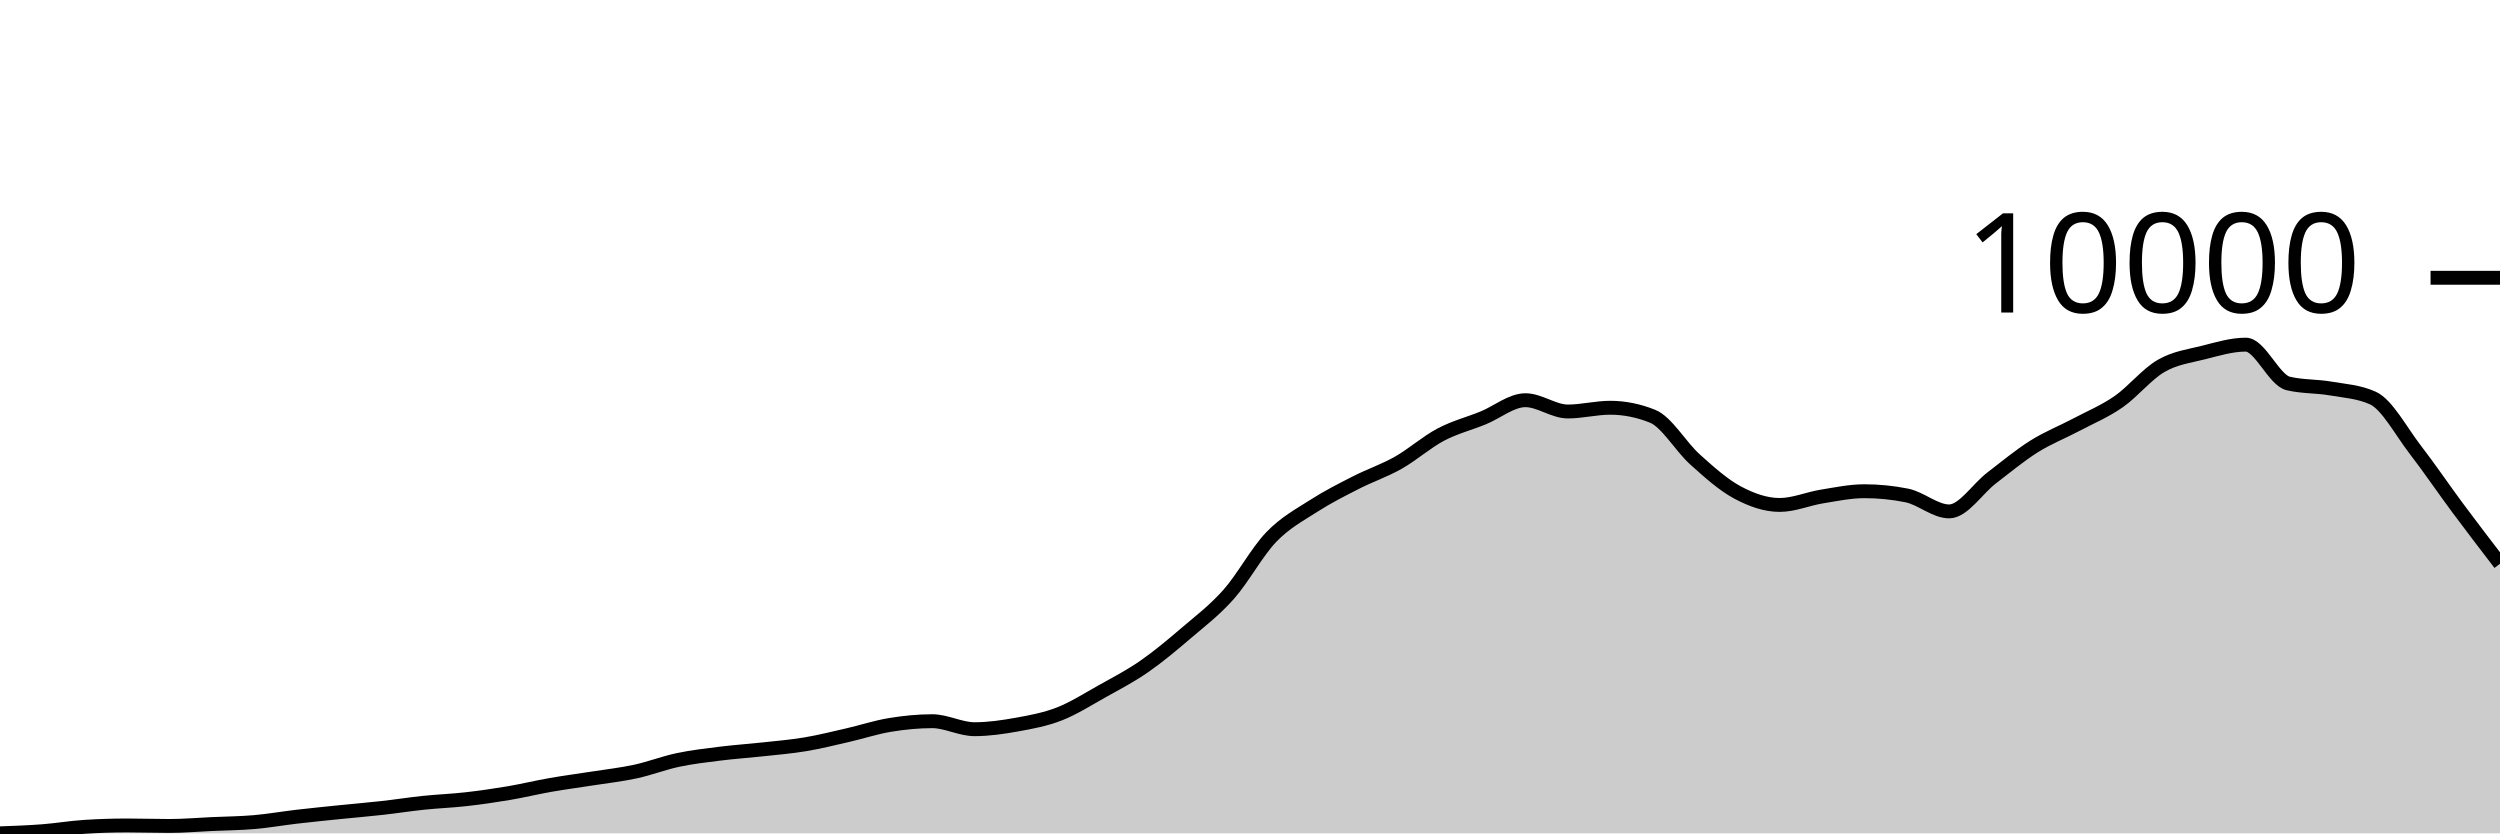
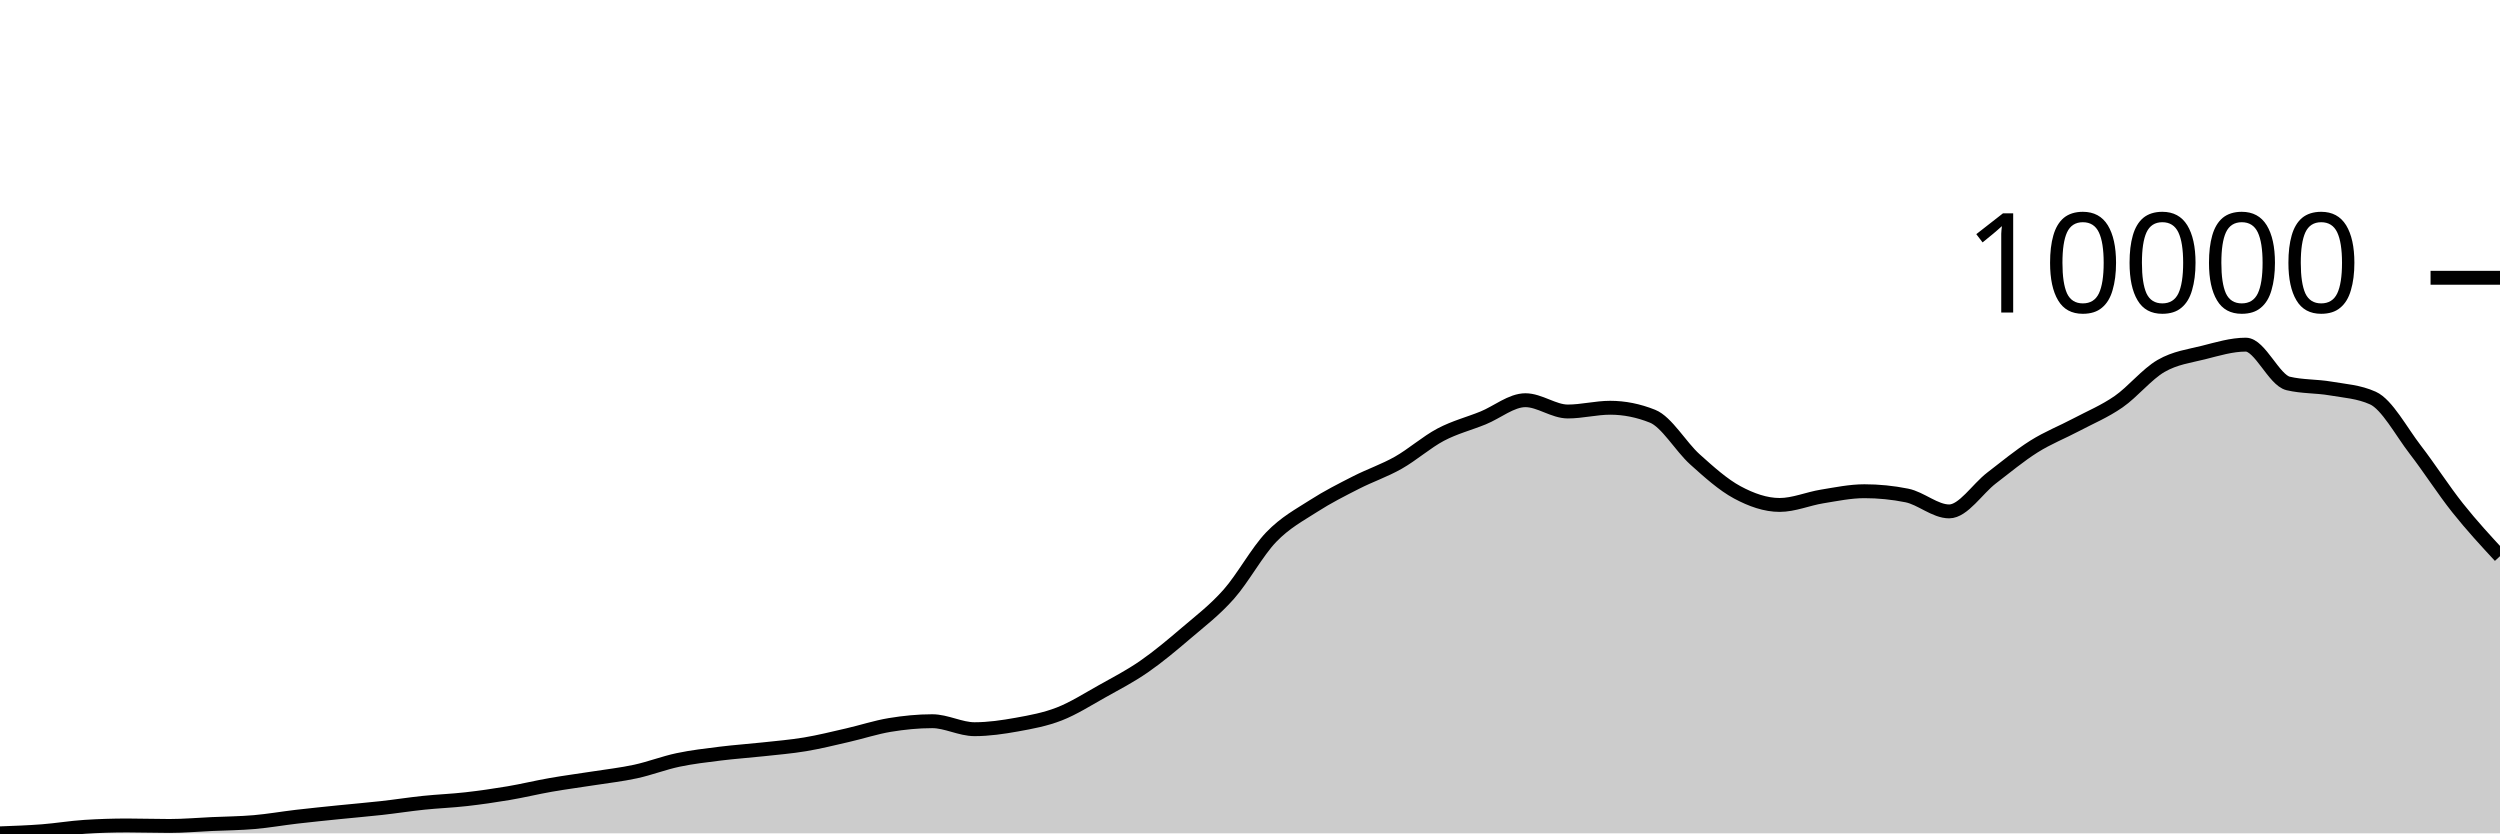
<svg xmlns="http://www.w3.org/2000/svg" viewBox="0 0 180 60">
  <g transform="translate(0,20)">
-     <path class="area" fill="rgba(0, 0, 0, 0.2)" d="M0,40C1.017,39.963,2.034,39.926,3.051,39.848C4.068,39.769,5.085,39.596,6.102,39.531C7.119,39.466,8.136,39.433,9.153,39.433C10.169,39.433,11.186,39.469,12.203,39.469C13.22,39.469,14.237,39.378,15.254,39.332C16.271,39.286,17.288,39.279,18.305,39.191C19.322,39.103,20.339,38.923,21.356,38.804C22.373,38.686,23.39,38.584,24.407,38.48C25.424,38.376,26.441,38.292,27.458,38.179C28.475,38.066,29.492,37.906,30.508,37.8C31.525,37.694,32.542,37.658,33.559,37.542C34.576,37.427,35.593,37.28,36.61,37.109C37.627,36.937,38.644,36.688,39.661,36.511C40.678,36.333,41.695,36.202,42.712,36.042C43.729,35.882,44.746,35.77,45.763,35.549C46.78,35.329,47.797,34.932,48.814,34.717C49.831,34.502,50.847,34.387,51.864,34.26C52.881,34.133,53.898,34.067,54.915,33.955C55.932,33.844,56.949,33.762,57.966,33.592C58.983,33.422,60,33.168,61.017,32.935C62.034,32.703,63.051,32.365,64.068,32.197C65.085,32.029,66.102,31.927,67.119,31.927C68.136,31.927,69.153,32.502,70.169,32.502C71.186,32.502,72.203,32.353,73.22,32.17C74.237,31.987,75.254,31.8,76.271,31.404C77.288,31.007,78.305,30.359,79.322,29.79C80.339,29.221,81.356,28.697,82.373,27.993C83.39,27.289,84.407,26.435,85.424,25.566C86.441,24.697,87.458,23.929,88.475,22.78C89.492,21.631,90.508,19.732,91.525,18.673C92.542,17.615,93.559,17.085,94.576,16.431C95.593,15.776,96.61,15.266,97.627,14.747C98.644,14.227,99.661,13.891,100.678,13.316C101.695,12.741,102.712,11.834,103.729,11.296C104.746,10.759,105.763,10.506,106.78,10.093C107.797,9.679,108.814,8.815,109.831,8.815C110.847,8.815,111.864,9.628,112.881,9.628C113.898,9.628,114.915,9.358,115.932,9.358C116.949,9.358,117.966,9.561,118.983,9.968C120,10.374,121.017,12.16,122.034,13.074C123.051,13.988,124.068,14.903,125.085,15.45C126.102,15.997,127.119,16.356,128.136,16.356C129.153,16.356,130.169,15.912,131.186,15.747C132.203,15.582,133.22,15.368,134.237,15.368C135.254,15.368,136.271,15.469,137.288,15.673C138.305,15.876,139.322,16.821,140.339,16.821C141.356,16.821,142.373,15.197,143.39,14.418C144.407,13.64,145.424,12.792,146.441,12.152C147.458,11.512,148.475,11.12,149.492,10.581C150.508,10.043,151.525,9.626,152.542,8.921C153.559,8.215,154.576,6.939,155.593,6.35C156.61,5.76,157.627,5.64,158.644,5.384C159.661,5.128,160.678,4.814,161.695,4.814C162.712,4.814,163.729,7.365,164.746,7.608C165.763,7.85,166.78,7.796,167.797,7.971C168.814,8.146,169.831,8.2,170.847,8.659C171.864,9.117,172.881,11.057,173.898,12.375C174.915,13.693,175.932,15.198,176.949,16.567C177.966,17.936,178.983,19.262,180,20.588L180,40C178.983,40,177.966,40,176.949,40C175.932,40,174.915,40,173.898,40C172.881,40,171.864,40,170.847,40C169.831,40,168.814,40,167.797,40C166.78,40,165.763,40,164.746,40C163.729,40,162.712,40,161.695,40C160.678,40,159.661,40,158.644,40C157.627,40,156.61,40,155.593,40C154.576,40,153.559,40,152.542,40C151.525,40,150.508,40,149.492,40C148.475,40,147.458,40,146.441,40C145.424,40,144.407,40,143.39,40C142.373,40,141.356,40,140.339,40C139.322,40,138.305,40,137.288,40C136.271,40,135.254,40,134.237,40C133.22,40,132.203,40,131.186,40C130.169,40,129.153,40,128.136,40C127.119,40,126.102,40,125.085,40C124.068,40,123.051,40,122.034,40C121.017,40,120,40,118.983,40C117.966,40,116.949,40,115.932,40C114.915,40,113.898,40,112.881,40C111.864,40,110.847,40,109.831,40C108.814,40,107.797,40,106.78,40C105.763,40,104.746,40,103.729,40C102.712,40,101.695,40,100.678,40C99.661,40,98.644,40,97.627,40C96.61,40,95.593,40,94.576,40C93.559,40,92.542,40,91.525,40C90.508,40,89.492,40,88.475,40C87.458,40,86.441,40,85.424,40C84.407,40,83.39,40,82.373,40C81.356,40,80.339,40,79.322,40C78.305,40,77.288,40,76.271,40C75.254,40,74.237,40,73.22,40C72.203,40,71.186,40,70.169,40C69.153,40,68.136,40,67.119,40C66.102,40,65.085,40,64.068,40C63.051,40,62.034,40,61.017,40C60,40,58.983,40,57.966,40C56.949,40,55.932,40,54.915,40C53.898,40,52.881,40,51.864,40C50.847,40,49.831,40,48.814,40C47.797,40,46.78,40,45.763,40C44.746,40,43.729,40,42.712,40C41.695,40,40.678,40,39.661,40C38.644,40,37.627,40,36.61,40C35.593,40,34.576,40,33.559,40C32.542,40,31.525,40,30.508,40C29.492,40,28.475,40,27.458,40C26.441,40,25.424,40,24.407,40C23.39,40,22.373,40,21.356,40C20.339,40,19.322,40,18.305,40C17.288,40,16.271,40,15.254,40C14.237,40,13.22,40,12.203,40C11.186,40,10.169,40,9.153,40C8.136,40,7.119,40,6.102,40C5.085,40,4.068,40,3.051,40C2.034,40,1.017,40,0,40Z" />
-     <path class="line" stroke="black" fill="none" d="M0,40C1.017,39.963,2.034,39.926,3.051,39.848C4.068,39.769,5.085,39.596,6.102,39.531C7.119,39.466,8.136,39.433,9.153,39.433C10.169,39.433,11.186,39.469,12.203,39.469C13.22,39.469,14.237,39.378,15.254,39.332C16.271,39.286,17.288,39.279,18.305,39.191C19.322,39.103,20.339,38.923,21.356,38.804C22.373,38.686,23.39,38.584,24.407,38.48C25.424,38.376,26.441,38.292,27.458,38.179C28.475,38.066,29.492,37.906,30.508,37.8C31.525,37.694,32.542,37.658,33.559,37.542C34.576,37.427,35.593,37.28,36.61,37.109C37.627,36.937,38.644,36.688,39.661,36.511C40.678,36.333,41.695,36.202,42.712,36.042C43.729,35.882,44.746,35.77,45.763,35.549C46.78,35.329,47.797,34.932,48.814,34.717C49.831,34.502,50.847,34.387,51.864,34.26C52.881,34.133,53.898,34.067,54.915,33.955C55.932,33.844,56.949,33.762,57.966,33.592C58.983,33.422,60,33.168,61.017,32.935C62.034,32.703,63.051,32.365,64.068,32.197C65.085,32.029,66.102,31.927,67.119,31.927C68.136,31.927,69.153,32.502,70.169,32.502C71.186,32.502,72.203,32.353,73.22,32.17C74.237,31.987,75.254,31.8,76.271,31.404C77.288,31.007,78.305,30.359,79.322,29.79C80.339,29.221,81.356,28.697,82.373,27.993C83.39,27.289,84.407,26.435,85.424,25.566C86.441,24.697,87.458,23.929,88.475,22.78C89.492,21.631,90.508,19.732,91.525,18.673C92.542,17.615,93.559,17.085,94.576,16.431C95.593,15.776,96.61,15.266,97.627,14.747C98.644,14.227,99.661,13.891,100.678,13.316C101.695,12.741,102.712,11.834,103.729,11.296C104.746,10.759,105.763,10.506,106.78,10.093C107.797,9.679,108.814,8.815,109.831,8.815C110.847,8.815,111.864,9.628,112.881,9.628C113.898,9.628,114.915,9.358,115.932,9.358C116.949,9.358,117.966,9.561,118.983,9.968C120,10.374,121.017,12.16,122.034,13.074C123.051,13.988,124.068,14.903,125.085,15.45C126.102,15.997,127.119,16.356,128.136,16.356C129.153,16.356,130.169,15.912,131.186,15.747C132.203,15.582,133.22,15.368,134.237,15.368C135.254,15.368,136.271,15.469,137.288,15.673C138.305,15.876,139.322,16.821,140.339,16.821C141.356,16.821,142.373,15.197,143.39,14.418C144.407,13.64,145.424,12.792,146.441,12.152C147.458,11.512,148.475,11.12,149.492,10.581C150.508,10.043,151.525,9.626,152.542,8.921C153.559,8.215,154.576,6.939,155.593,6.35C156.61,5.76,157.627,5.64,158.644,5.384C159.661,5.128,160.678,4.814,161.695,4.814C162.712,4.814,163.729,7.365,164.746,7.608C165.763,7.85,166.78,7.796,167.797,7.971C168.814,8.146,169.831,8.2,170.847,8.659C171.864,9.117,172.881,11.057,173.898,12.375C174.915,13.693,175.932,15.198,176.949,16.567C177.966,17.936,178.983,19.262,180,20.588" />
+     <path class="area" fill="rgba(0, 0, 0, 0.2)" d="M0,40C1.017,39.963,2.034,39.926,3.051,39.848C4.068,39.769,5.085,39.596,6.102,39.531C7.119,39.466,8.136,39.433,9.153,39.433C10.169,39.433,11.186,39.469,12.203,39.469C13.22,39.469,14.237,39.378,15.254,39.332C16.271,39.286,17.288,39.279,18.305,39.191C19.322,39.103,20.339,38.923,21.356,38.804C22.373,38.686,23.39,38.584,24.407,38.48C25.424,38.376,26.441,38.292,27.458,38.179C28.475,38.066,29.492,37.906,30.508,37.8C31.525,37.694,32.542,37.658,33.559,37.542C34.576,37.427,35.593,37.28,36.61,37.109C37.627,36.937,38.644,36.688,39.661,36.511C40.678,36.333,41.695,36.202,42.712,36.042C43.729,35.882,44.746,35.77,45.763,35.549C46.78,35.329,47.797,34.932,48.814,34.717C49.831,34.502,50.847,34.387,51.864,34.26C52.881,34.133,53.898,34.067,54.915,33.955C55.932,33.844,56.949,33.762,57.966,33.592C58.983,33.422,60,33.168,61.017,32.935C62.034,32.703,63.051,32.365,64.068,32.197C65.085,32.029,66.102,31.927,67.119,31.927C68.136,31.927,69.153,32.502,70.169,32.502C71.186,32.502,72.203,32.353,73.22,32.17C74.237,31.987,75.254,31.8,76.271,31.404C77.288,31.007,78.305,30.359,79.322,29.79C80.339,29.221,81.356,28.697,82.373,27.993C83.39,27.289,84.407,26.435,85.424,25.566C86.441,24.697,87.458,23.929,88.475,22.78C89.492,21.631,90.508,19.732,91.525,18.673C92.542,17.615,93.559,17.085,94.576,16.431C95.593,15.776,96.61,15.266,97.627,14.747C98.644,14.227,99.661,13.891,100.678,13.316C101.695,12.741,102.712,11.834,103.729,11.296C104.746,10.759,105.763,10.506,106.78,10.093C107.797,9.679,108.814,8.815,109.831,8.815C110.847,8.815,111.864,9.628,112.881,9.628C113.898,9.628,114.915,9.358,115.932,9.358C116.949,9.358,117.966,9.561,118.983,9.968C120,10.374,121.017,12.16,122.034,13.074C123.051,13.988,124.068,14.903,125.085,15.45C126.102,15.997,127.119,16.356,128.136,16.356C129.153,16.356,130.169,15.912,131.186,15.747C132.203,15.582,133.22,15.368,134.237,15.368C135.254,15.368,136.271,15.469,137.288,15.673C138.305,15.876,139.322,16.821,140.339,16.821C141.356,16.821,142.373,15.197,143.39,14.418C144.407,13.64,145.424,12.792,146.441,12.152C147.458,11.512,148.475,11.12,149.492,10.581C150.508,10.043,151.525,9.626,152.542,8.921C153.559,8.215,154.576,6.939,155.593,6.35C156.61,5.76,157.627,5.64,158.644,5.384C159.661,5.128,160.678,4.814,161.695,4.814C162.712,4.814,163.729,7.365,164.746,7.608C165.763,7.85,166.78,7.796,167.797,7.971C168.814,8.146,169.831,8.2,170.847,8.659C171.864,9.117,172.881,11.057,173.898,12.375C174.915,13.693,175.932,15.289,176.949,16.567C177.966,17.846,178.983,18.945,180,20.045L180,40C178.983,40,177.966,40,176.949,40C175.932,40,174.915,40,173.898,40C172.881,40,171.864,40,170.847,40C169.831,40,168.814,40,167.797,40C166.78,40,165.763,40,164.746,40C163.729,40,162.712,40,161.695,40C160.678,40,159.661,40,158.644,40C157.627,40,156.61,40,155.593,40C154.576,40,153.559,40,152.542,40C151.525,40,150.508,40,149.492,40C148.475,40,147.458,40,146.441,40C145.424,40,144.407,40,143.39,40C142.373,40,141.356,40,140.339,40C139.322,40,138.305,40,137.288,40C136.271,40,135.254,40,134.237,40C133.22,40,132.203,40,131.186,40C130.169,40,129.153,40,128.136,40C127.119,40,126.102,40,125.085,40C124.068,40,123.051,40,122.034,40C121.017,40,120,40,118.983,40C117.966,40,116.949,40,115.932,40C114.915,40,113.898,40,112.881,40C111.864,40,110.847,40,109.831,40C108.814,40,107.797,40,106.78,40C105.763,40,104.746,40,103.729,40C102.712,40,101.695,40,100.678,40C99.661,40,98.644,40,97.627,40C96.61,40,95.593,40,94.576,40C93.559,40,92.542,40,91.525,40C90.508,40,89.492,40,88.475,40C87.458,40,86.441,40,85.424,40C84.407,40,83.39,40,82.373,40C81.356,40,80.339,40,79.322,40C78.305,40,77.288,40,76.271,40C75.254,40,74.237,40,73.22,40C72.203,40,71.186,40,70.169,40C69.153,40,68.136,40,67.119,40C66.102,40,65.085,40,64.068,40C63.051,40,62.034,40,61.017,40C60,40,58.983,40,57.966,40C56.949,40,55.932,40,54.915,40C53.898,40,52.881,40,51.864,40C50.847,40,49.831,40,48.814,40C47.797,40,46.78,40,45.763,40C44.746,40,43.729,40,42.712,40C41.695,40,40.678,40,39.661,40C38.644,40,37.627,40,36.61,40C35.593,40,34.576,40,33.559,40C32.542,40,31.525,40,30.508,40C29.492,40,28.475,40,27.458,40C26.441,40,25.424,40,24.407,40C23.39,40,22.373,40,21.356,40C20.339,40,19.322,40,18.305,40C17.288,40,16.271,40,15.254,40C14.237,40,13.22,40,12.203,40C11.186,40,10.169,40,9.153,40C8.136,40,7.119,40,6.102,40C5.085,40,4.068,40,3.051,40C2.034,40,1.017,40,0,40Z" />
+     <path class="line" stroke="black" fill="none" d="M0,40C1.017,39.963,2.034,39.926,3.051,39.848C4.068,39.769,5.085,39.596,6.102,39.531C7.119,39.466,8.136,39.433,9.153,39.433C10.169,39.433,11.186,39.469,12.203,39.469C13.22,39.469,14.237,39.378,15.254,39.332C16.271,39.286,17.288,39.279,18.305,39.191C19.322,39.103,20.339,38.923,21.356,38.804C22.373,38.686,23.39,38.584,24.407,38.48C25.424,38.376,26.441,38.292,27.458,38.179C28.475,38.066,29.492,37.906,30.508,37.8C31.525,37.694,32.542,37.658,33.559,37.542C34.576,37.427,35.593,37.28,36.61,37.109C37.627,36.937,38.644,36.688,39.661,36.511C40.678,36.333,41.695,36.202,42.712,36.042C43.729,35.882,44.746,35.77,45.763,35.549C46.78,35.329,47.797,34.932,48.814,34.717C49.831,34.502,50.847,34.387,51.864,34.26C52.881,34.133,53.898,34.067,54.915,33.955C55.932,33.844,56.949,33.762,57.966,33.592C58.983,33.422,60,33.168,61.017,32.935C62.034,32.703,63.051,32.365,64.068,32.197C65.085,32.029,66.102,31.927,67.119,31.927C68.136,31.927,69.153,32.502,70.169,32.502C71.186,32.502,72.203,32.353,73.22,32.17C74.237,31.987,75.254,31.8,76.271,31.404C77.288,31.007,78.305,30.359,79.322,29.79C80.339,29.221,81.356,28.697,82.373,27.993C83.39,27.289,84.407,26.435,85.424,25.566C86.441,24.697,87.458,23.929,88.475,22.78C89.492,21.631,90.508,19.732,91.525,18.673C92.542,17.615,93.559,17.085,94.576,16.431C95.593,15.776,96.61,15.266,97.627,14.747C98.644,14.227,99.661,13.891,100.678,13.316C101.695,12.741,102.712,11.834,103.729,11.296C104.746,10.759,105.763,10.506,106.78,10.093C107.797,9.679,108.814,8.815,109.831,8.815C110.847,8.815,111.864,9.628,112.881,9.628C113.898,9.628,114.915,9.358,115.932,9.358C116.949,9.358,117.966,9.561,118.983,9.968C120,10.374,121.017,12.16,122.034,13.074C123.051,13.988,124.068,14.903,125.085,15.45C126.102,15.997,127.119,16.356,128.136,16.356C129.153,16.356,130.169,15.912,131.186,15.747C132.203,15.582,133.22,15.368,134.237,15.368C135.254,15.368,136.271,15.469,137.288,15.673C138.305,15.876,139.322,16.821,140.339,16.821C141.356,16.821,142.373,15.197,143.39,14.418C144.407,13.64,145.424,12.792,146.441,12.152C147.458,11.512,148.475,11.12,149.492,10.581C150.508,10.043,151.525,9.626,152.542,8.921C153.559,8.215,154.576,6.939,155.593,6.35C156.61,5.76,157.627,5.64,158.644,5.384C159.661,5.128,160.678,4.814,161.695,4.814C162.712,4.814,163.729,7.365,164.746,7.608C165.763,7.85,166.78,7.796,167.797,7.971C168.814,8.146,169.831,8.2,170.847,8.659C171.864,9.117,172.881,11.057,173.898,12.375C174.915,13.693,175.932,15.289,176.949,16.567C177.966,17.846,178.983,18.945,180,20.045" />
    <path class="axis-ceiling" stroke-width="1" stroke="black" fill="none" d="M175,0L180,0" />
    <text class="axis-ceiling-label" font-family="sans-serif" text-anchor="end" font-size="10px" x="170" y="2.5">10000</text>
  </g>
</svg>
